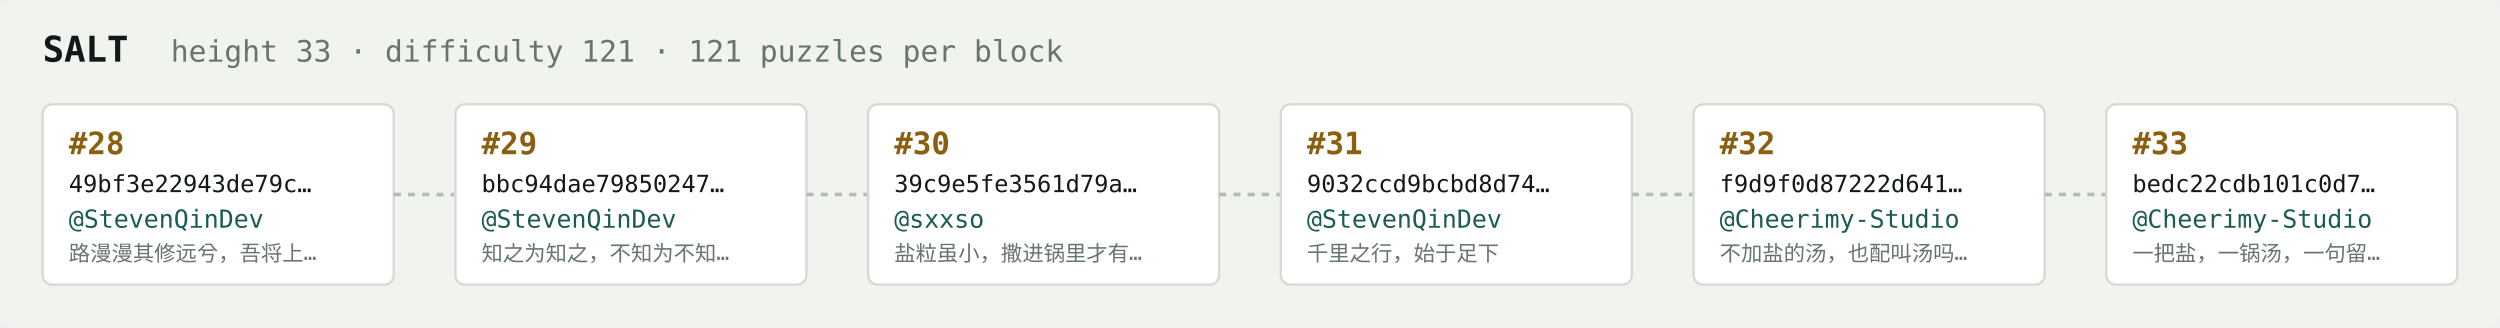
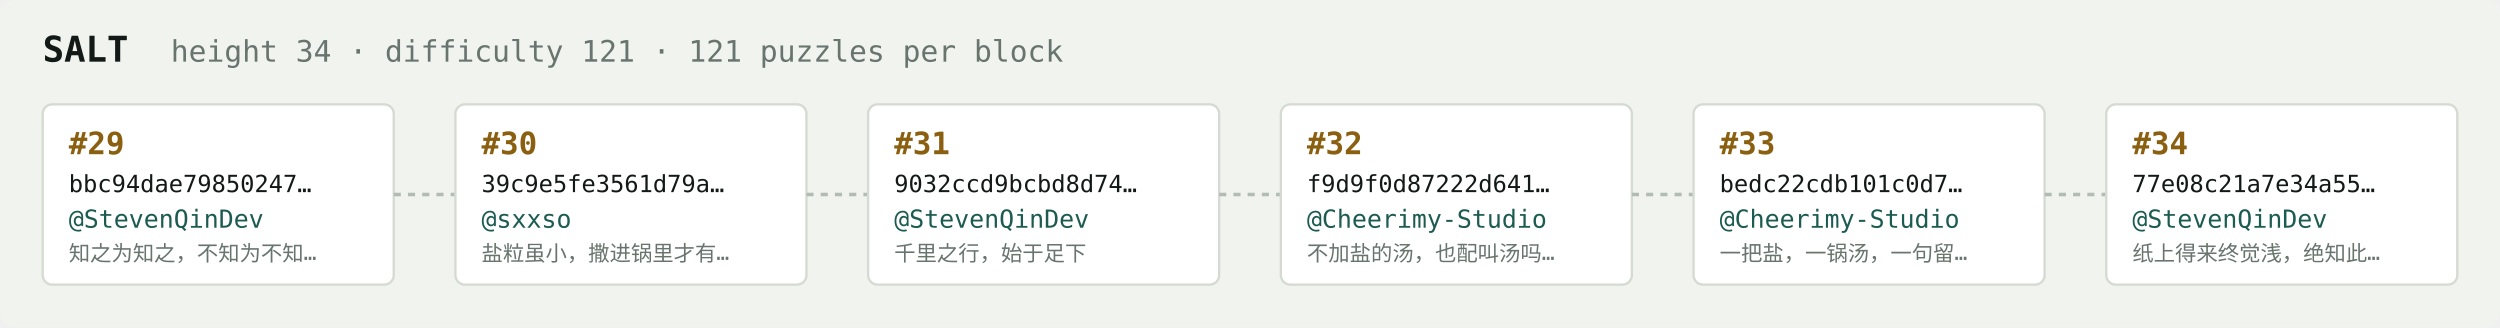
<svg xmlns="http://www.w3.org/2000/svg" width="1054" height="138" viewBox="0 0 1054 138" font-family="ui-monospace,SFMono-Regular,Menlo,monospace">
  <rect fill="#f1f3ef" width="1054" height="138" rx="6" />
  <text x="18" y="26" fill="#121916" font-size="15" font-weight="700">SALT</text>
-   <text x="72" y="26" fill="#68746e" font-size="12.5">height 33 · difficulty 121 · 121 puzzles per block</text>
+   <text x="72" y="26" fill="#68746e" font-size="12.5">height 34 · difficulty 121 · 121 puzzles per block</text>
  <rect x="18" y="44" width="148" height="76" rx="4" fill="#ffffff" stroke="#d5dbd2" stroke-width="1" />
-   <text x="29" y="65" fill="#8a5f10" font-size="13" font-weight="700">#28</text>
-   <text x="29" y="81" fill="#121916" font-size="10">49bf3e22943de79c…</text>
+   <text x="29" y="65" fill="#8a5f10" font-size="13" font-weight="700">#29</text>
+   <text x="29" y="81" fill="#121916" font-size="10">bbc94dae79850247…</text>
  <text x="29" y="96" fill="#1c5b52" font-size="10.5">@StevenQinDev</text>
-   <text x="29" y="110" fill="#68746e" font-size="9">路漫漫其修远兮，吾将上…</text>
+   <text x="29" y="110" fill="#68746e" font-size="9">知之为知之，不知为不知…</text>
  <line x1="166" y1="82.0" x2="192" y2="82.0" stroke="#b3bcb4" stroke-width="1.5" stroke-dasharray="3 3" />
  <rect x="192" y="44" width="148" height="76" rx="4" fill="#ffffff" stroke="#d5dbd2" stroke-width="1" />
-   <text x="203" y="65" fill="#8a5f10" font-size="13" font-weight="700">#29</text>
-   <text x="203" y="81" fill="#121916" font-size="10">bbc94dae79850247…</text>
-   <text x="203" y="96" fill="#1c5b52" font-size="10.5">@StevenQinDev</text>
-   <text x="203" y="110" fill="#68746e" font-size="9">知之为知之，不知为不知…</text>
+   <text x="203" y="65" fill="#8a5f10" font-size="13" font-weight="700">#30</text>
+   <text x="203" y="81" fill="#121916" font-size="10">39c9e5fe3561d79a…</text>
+   <text x="203" y="96" fill="#1c5b52" font-size="10.5">@sxxso</text>
+   <text x="203" y="110" fill="#68746e" font-size="9">盐粒虽小，撒进锅里才有…</text>
  <line x1="340" y1="82.0" x2="366" y2="82.0" stroke="#b3bcb4" stroke-width="1.5" stroke-dasharray="3 3" />
  <rect x="366" y="44" width="148" height="76" rx="4" fill="#ffffff" stroke="#d5dbd2" stroke-width="1" />
-   <text x="377" y="65" fill="#8a5f10" font-size="13" font-weight="700">#30</text>
-   <text x="377" y="81" fill="#121916" font-size="10">39c9e5fe3561d79a…</text>
-   <text x="377" y="96" fill="#1c5b52" font-size="10.5">@sxxso</text>
-   <text x="377" y="110" fill="#68746e" font-size="9">盐粒虽小，撒进锅里才有…</text>
+   <text x="377" y="65" fill="#8a5f10" font-size="13" font-weight="700">#31</text>
+   <text x="377" y="81" fill="#121916" font-size="10">9032ccd9bcbd8d74…</text>
+   <text x="377" y="96" fill="#1c5b52" font-size="10.5">@StevenQinDev</text>
+   <text x="377" y="110" fill="#68746e" font-size="9">千里之行，始于足下</text>
  <line x1="514" y1="82.0" x2="540" y2="82.0" stroke="#b3bcb4" stroke-width="1.5" stroke-dasharray="3 3" />
  <rect x="540" y="44" width="148" height="76" rx="4" fill="#ffffff" stroke="#d5dbd2" stroke-width="1" />
-   <text x="551" y="65" fill="#8a5f10" font-size="13" font-weight="700">#31</text>
-   <text x="551" y="81" fill="#121916" font-size="10">9032ccd9bcbd8d74…</text>
-   <text x="551" y="96" fill="#1c5b52" font-size="10.5">@StevenQinDev</text>
-   <text x="551" y="110" fill="#68746e" font-size="9">千里之行，始于足下</text>
+   <text x="551" y="65" fill="#8a5f10" font-size="13" font-weight="700">#32</text>
+   <text x="551" y="81" fill="#121916" font-size="10">f9d9f0d87222d641…</text>
+   <text x="551" y="96" fill="#1c5b52" font-size="10.5">@Cheerimy-Studio</text>
+   <text x="551" y="110" fill="#68746e" font-size="9">不加盐的汤，也配叫汤吗…</text>
  <line x1="688" y1="82.0" x2="714" y2="82.0" stroke="#b3bcb4" stroke-width="1.5" stroke-dasharray="3 3" />
  <rect x="714" y="44" width="148" height="76" rx="4" fill="#ffffff" stroke="#d5dbd2" stroke-width="1" />
-   <text x="725" y="65" fill="#8a5f10" font-size="13" font-weight="700">#32</text>
-   <text x="725" y="81" fill="#121916" font-size="10">f9d9f0d87222d641…</text>
+   <text x="725" y="65" fill="#8a5f10" font-size="13" font-weight="700">#33</text>
+   <text x="725" y="81" fill="#121916" font-size="10">bedc22cdb101c0d7…</text>
  <text x="725" y="96" fill="#1c5b52" font-size="10.5">@Cheerimy-Studio</text>
-   <text x="725" y="110" fill="#68746e" font-size="9">不加盐的汤，也配叫汤吗…</text>
+   <text x="725" y="110" fill="#68746e" font-size="9">一把盐，一锅汤，一句留…</text>
  <line x1="862" y1="82.0" x2="888" y2="82.0" stroke="#b3bcb4" stroke-width="1.5" stroke-dasharray="3 3" />
  <rect x="888" y="44" width="148" height="76" rx="4" fill="#ffffff" stroke="#d5dbd2" stroke-width="1" />
-   <text x="899" y="65" fill="#8a5f10" font-size="13" font-weight="700">#33</text>
-   <text x="899" y="81" fill="#121916" font-size="10">bedc22cdb101c0d7…</text>
-   <text x="899" y="96" fill="#1c5b52" font-size="10.5">@Cheerimy-Studio</text>
-   <text x="899" y="110" fill="#68746e" font-size="9">一把盐，一锅汤，一句留…</text>
+   <text x="899" y="65" fill="#8a5f10" font-size="13" font-weight="700">#34</text>
+   <text x="899" y="81" fill="#121916" font-size="10">77e08c21a7e34a55…</text>
+   <text x="899" y="96" fill="#1c5b52" font-size="10.5">@StevenQinDev</text>
+   <text x="899" y="110" fill="#68746e" font-size="9">纸上得来终觉浅，绝知此…</text>
</svg>
